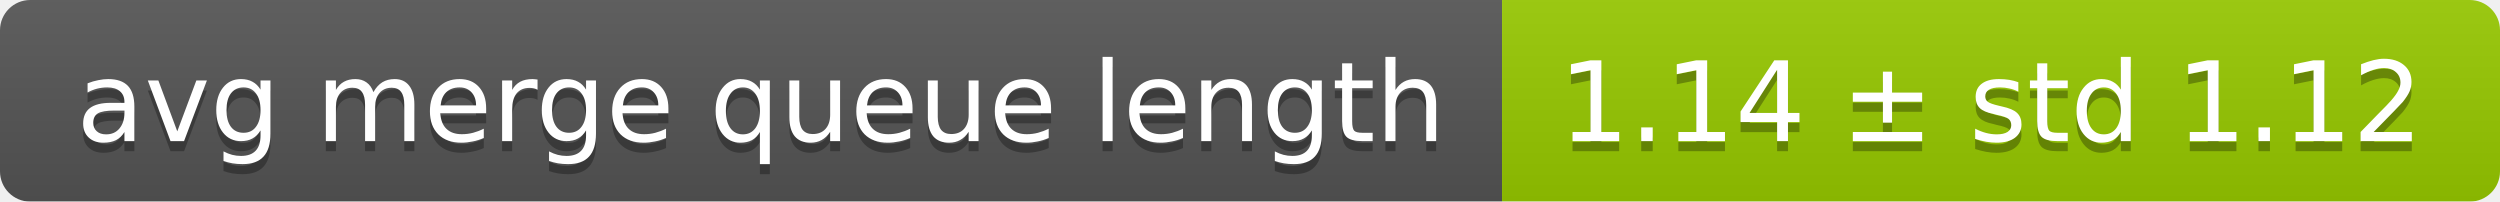
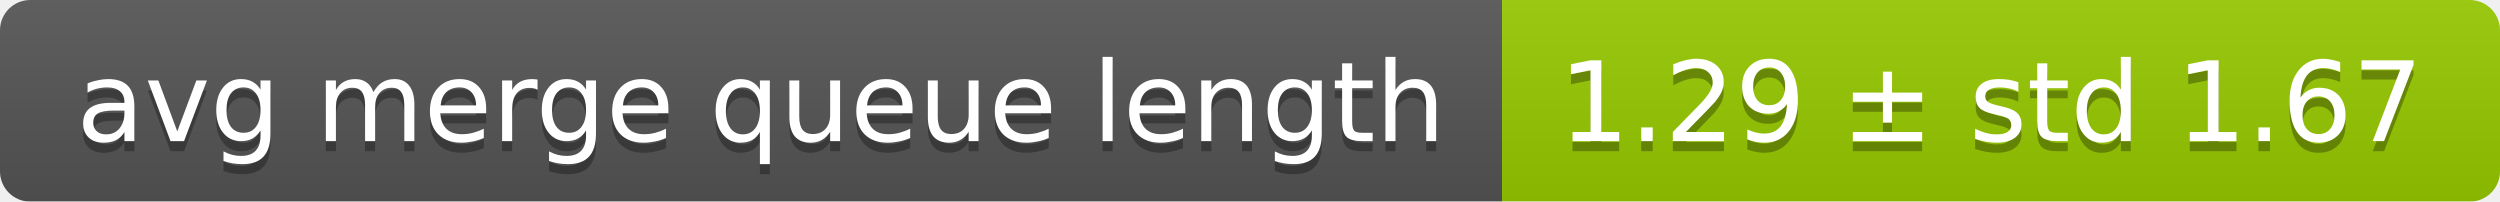
<svg xmlns="http://www.w3.org/2000/svg" width="248" height="20">
  <linearGradient id="smooth" x2="0" y2="100%">
    <stop offset="0" stop-color="#bbb" stop-opacity=".1" />
    <stop offset="1" stop-opacity=".1" />
  </linearGradient>
  <mask id="round">
    <rect width="248" height="20" rx="3" fill="#fff" />
  </mask>
  <g mask="url(#round)">
    <rect width="149" height="20" fill="#555" />
    <rect x="149" width="99" height="20" fill="#97ca00" />
    <rect width="248" height="20" fill="url(#smooth)" />
  </g>
  <g fill="#fff" text-anchor="middle" font-family="DejaVu Sans,Verdana,Geneva,sans-serif" font-size="11">
    <text x="75.5" y="15" fill="#010101" fill-opacity=".3">avg merge queue length</text>
    <text x="75.5" y="14">avg merge queue length</text>
-     <text x="197.5" y="15" fill="#010101" fill-opacity=".3">1.14 ± std 1.12</text>
-     <text x="197.5" y="14">1.14 ± std 1.12</text>
+     <text x="197.5" y="15" fill="#010101" fill-opacity=".3">1.29 ± std 1.67</text>
+     <text x="197.5" y="14">1.29 ± std 1.67</text>
  </g>
</svg>
